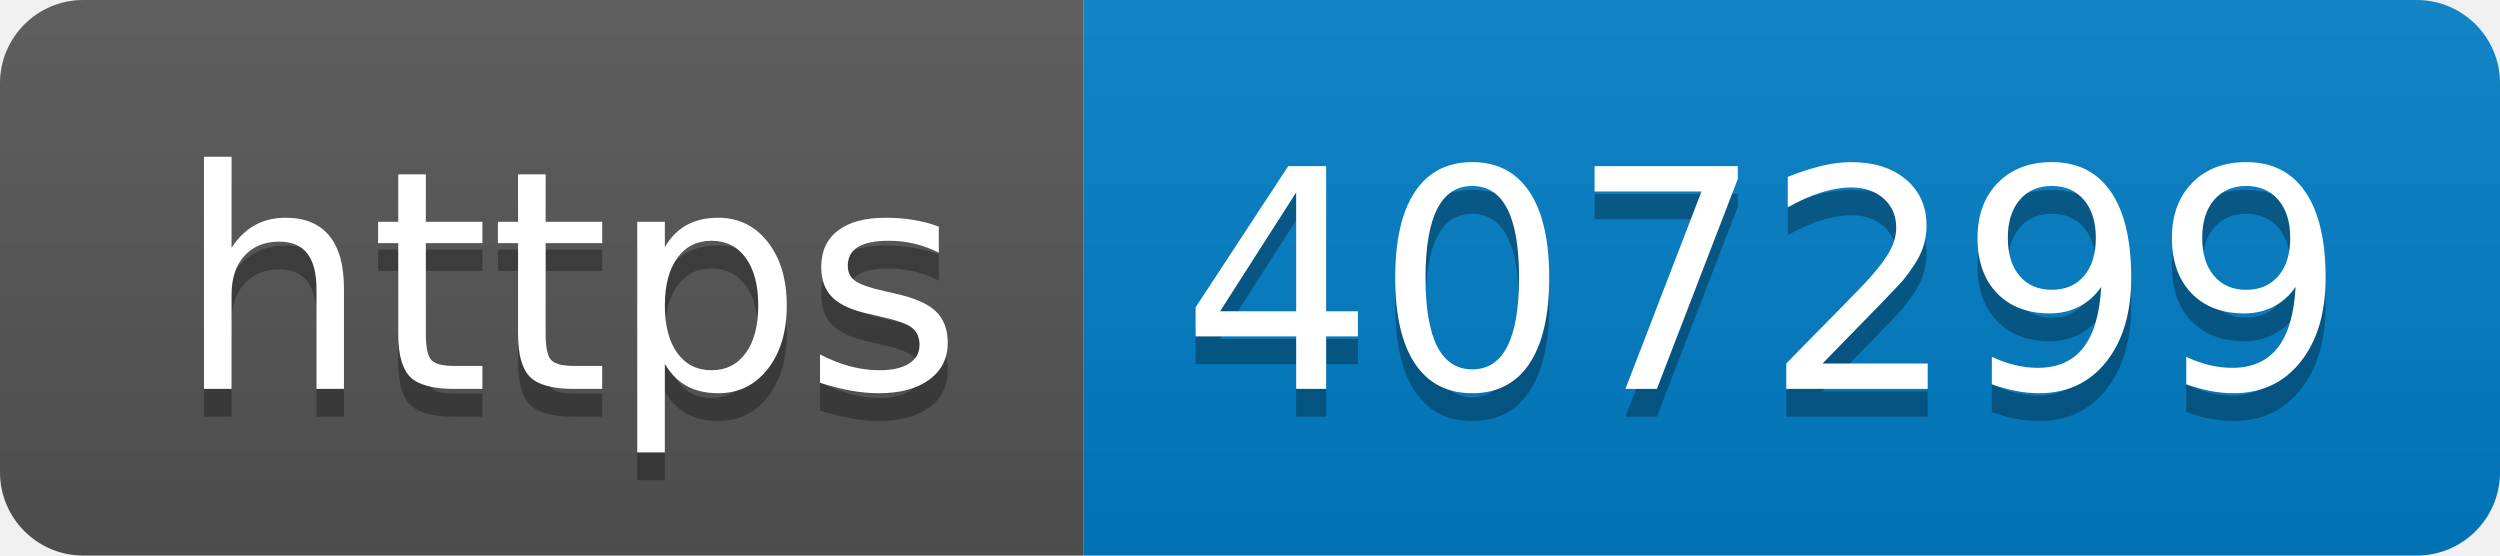
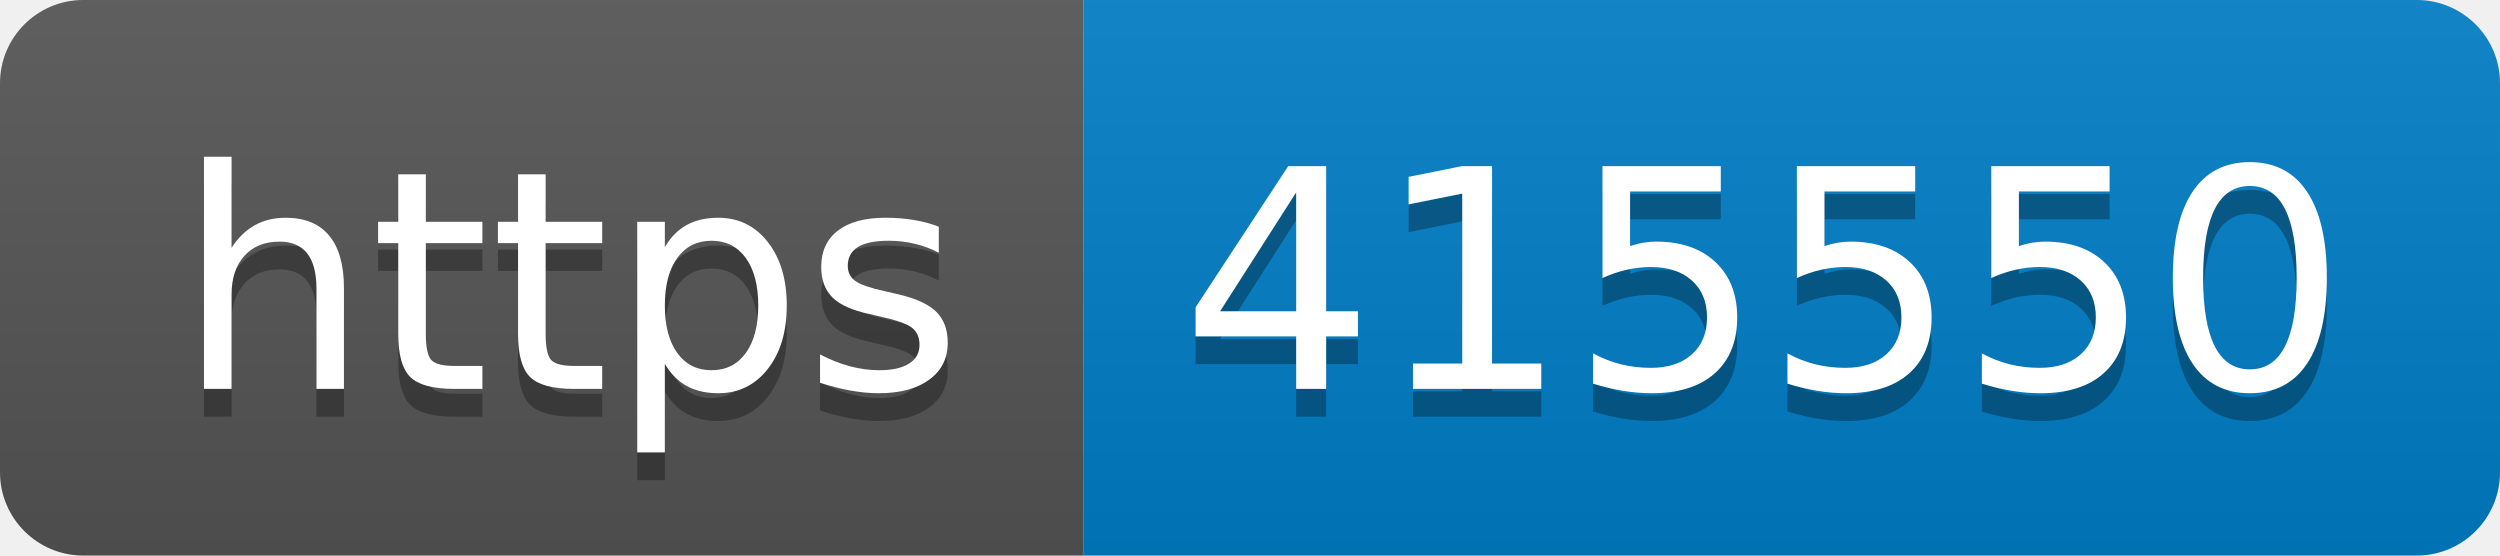
- <svg xmlns="http://www.w3.org/2000/svg" width="90" height="20" role="img" aria-label="https: 407299">
+ <svg xmlns="http://www.w3.org/2000/svg" width="90" height="20" role="img" aria-label="https: 415550">
  <linearGradient id="s" x2="0" y2="100%">
    <stop offset="0" stop-color="#bbb" stop-opacity=".1" />
    <stop offset="1" stop-opacity=".1" />
  </linearGradient>
  <clipPath id="r">
    <rect width="90" height="20" rx="3" fill="#fff" />
  </clipPath>
  <g clip-path="url(#r)">
    <rect width="39" height="20" fill="#555" />
    <rect x="39" width="51" height="20" fill="#007ec6" />
    <rect width="90" height="20" fill="url(#s)" />
  </g>
  <g fill="#fff" text-anchor="middle" font-family="Verdana,Geneva,DejaVu Sans,sans-serif" text-rendering="geometricPrecision" font-size="110">
    <text aria-hidden="true" x="205" y="150" fill="#010101" fill-opacity=".3" transform="scale(.1)" textLength="290">https</text>
    <text x="205" y="140" transform="scale(.1)" fill="#fff" textLength="290">https</text>
-     <text aria-hidden="true" x="635" y="150" fill="#010101" fill-opacity=".3" transform="scale(.1)" textLength="410">407299</text>
-     <text x="635" y="140" transform="scale(.1)" fill="#fff" textLength="410">407299</text>
+     <text aria-hidden="true" x="635" y="150" fill="#010101" fill-opacity=".3" transform="scale(.1)" textLength="410">415550</text>
+     <text x="635" y="140" transform="scale(.1)" fill="#fff" textLength="410">415550</text>
  </g>
</svg>
